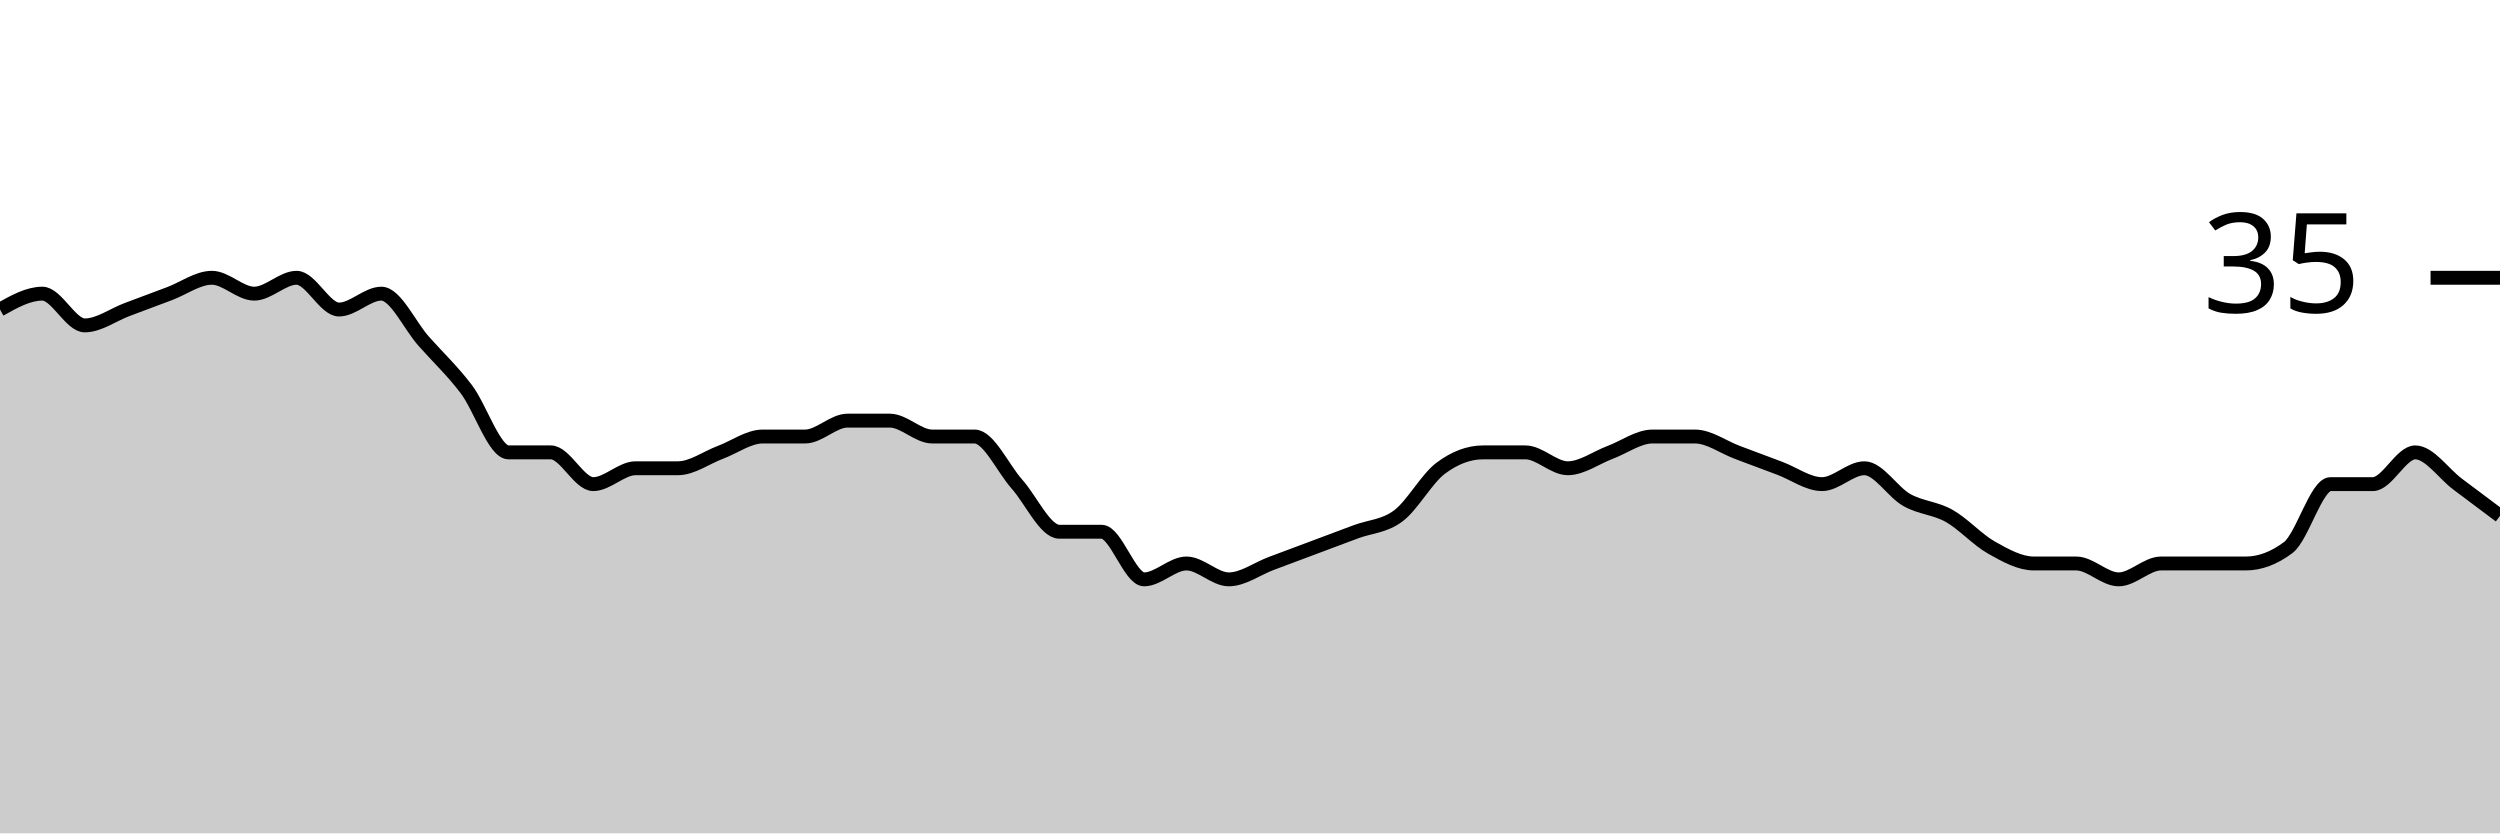
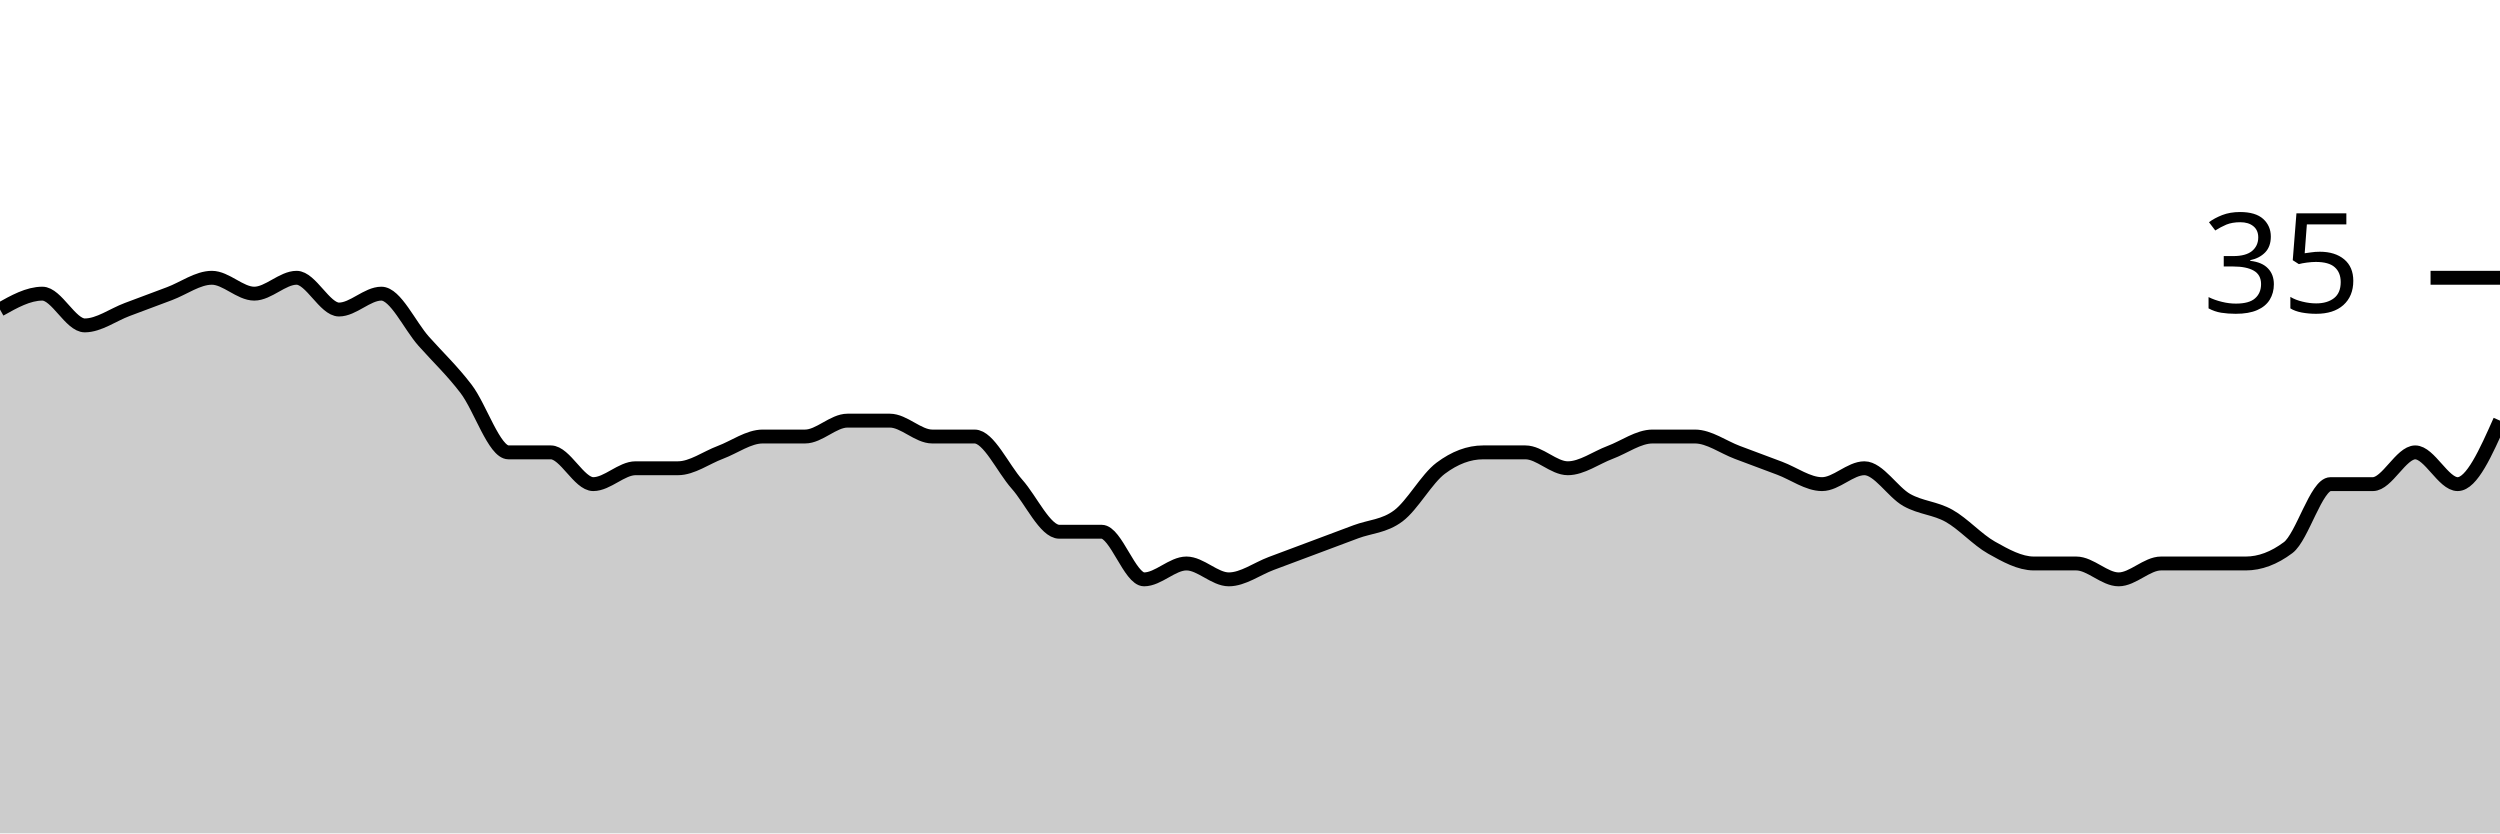
<svg xmlns="http://www.w3.org/2000/svg" viewBox="0 0 180 60">
  <g transform="translate(0,20)">
-     <path class="area" fill="rgba(0, 0, 0, 0.2)" d="M0,2.286C1.017,1.714,2.034,1.143,3.051,1.143C4.068,1.143,5.085,3.429,6.102,3.429C7.119,3.429,8.136,2.667,9.153,2.286C10.169,1.905,11.186,1.524,12.203,1.143C13.22,0.762,14.237,0,15.254,0C16.271,0,17.288,1.143,18.305,1.143C19.322,1.143,20.339,0,21.356,0C22.373,0,23.39,2.286,24.407,2.286C25.424,2.286,26.441,1.143,27.458,1.143C28.475,1.143,29.492,3.429,30.508,4.571C31.525,5.714,32.542,6.667,33.559,8C34.576,9.333,35.593,12.571,36.61,12.571C37.627,12.571,38.644,12.571,39.661,12.571C40.678,12.571,41.695,14.857,42.712,14.857C43.729,14.857,44.746,13.714,45.763,13.714C46.78,13.714,47.797,13.714,48.814,13.714C49.831,13.714,50.847,12.952,51.864,12.571C52.881,12.19,53.898,11.429,54.915,11.429C55.932,11.429,56.949,11.429,57.966,11.429C58.983,11.429,60,10.286,61.017,10.286C62.034,10.286,63.051,10.286,64.068,10.286C65.085,10.286,66.102,11.429,67.119,11.429C68.136,11.429,69.153,11.429,70.169,11.429C71.186,11.429,72.203,13.714,73.22,14.857C74.237,16,75.254,18.286,76.271,18.286C77.288,18.286,78.305,18.286,79.322,18.286C80.339,18.286,81.356,21.714,82.373,21.714C83.39,21.714,84.407,20.571,85.424,20.571C86.441,20.571,87.458,21.714,88.475,21.714C89.492,21.714,90.508,20.952,91.525,20.571C92.542,20.19,93.559,19.81,94.576,19.429C95.593,19.048,96.61,18.667,97.627,18.286C98.644,17.905,99.661,17.905,100.678,17.143C101.695,16.381,102.712,14.476,103.729,13.714C104.746,12.952,105.763,12.571,106.78,12.571C107.797,12.571,108.814,12.571,109.831,12.571C110.847,12.571,111.864,13.714,112.881,13.714C113.898,13.714,114.915,12.952,115.932,12.571C116.949,12.19,117.966,11.429,118.983,11.429C120,11.429,121.017,11.429,122.034,11.429C123.051,11.429,124.068,12.19,125.085,12.571C126.102,12.952,127.119,13.333,128.136,13.714C129.153,14.095,130.169,14.857,131.186,14.857C132.203,14.857,133.22,13.714,134.237,13.714C135.254,13.714,136.271,15.429,137.288,16C138.305,16.571,139.322,16.571,140.339,17.143C141.356,17.714,142.373,18.857,143.39,19.429C144.407,20,145.424,20.571,146.441,20.571C147.458,20.571,148.475,20.571,149.492,20.571C150.508,20.571,151.525,21.714,152.542,21.714C153.559,21.714,154.576,20.571,155.593,20.571C156.61,20.571,157.627,20.571,158.644,20.571C159.661,20.571,160.678,20.571,161.695,20.571C162.712,20.571,163.729,20.19,164.746,19.429C165.763,18.667,166.78,14.857,167.797,14.857C168.814,14.857,169.831,14.857,170.847,14.857C171.864,14.857,172.881,12.571,173.898,12.571C174.915,12.571,175.932,14.095,176.949,14.857C177.966,15.619,178.983,16.381,180,17.143L180,40C178.983,40,177.966,40,176.949,40C175.932,40,174.915,40,173.898,40C172.881,40,171.864,40,170.847,40C169.831,40,168.814,40,167.797,40C166.78,40,165.763,40,164.746,40C163.729,40,162.712,40,161.695,40C160.678,40,159.661,40,158.644,40C157.627,40,156.61,40,155.593,40C154.576,40,153.559,40,152.542,40C151.525,40,150.508,40,149.492,40C148.475,40,147.458,40,146.441,40C145.424,40,144.407,40,143.39,40C142.373,40,141.356,40,140.339,40C139.322,40,138.305,40,137.288,40C136.271,40,135.254,40,134.237,40C133.22,40,132.203,40,131.186,40C130.169,40,129.153,40,128.136,40C127.119,40,126.102,40,125.085,40C124.068,40,123.051,40,122.034,40C121.017,40,120,40,118.983,40C117.966,40,116.949,40,115.932,40C114.915,40,113.898,40,112.881,40C111.864,40,110.847,40,109.831,40C108.814,40,107.797,40,106.78,40C105.763,40,104.746,40,103.729,40C102.712,40,101.695,40,100.678,40C99.661,40,98.644,40,97.627,40C96.61,40,95.593,40,94.576,40C93.559,40,92.542,40,91.525,40C90.508,40,89.492,40,88.475,40C87.458,40,86.441,40,85.424,40C84.407,40,83.39,40,82.373,40C81.356,40,80.339,40,79.322,40C78.305,40,77.288,40,76.271,40C75.254,40,74.237,40,73.22,40C72.203,40,71.186,40,70.169,40C69.153,40,68.136,40,67.119,40C66.102,40,65.085,40,64.068,40C63.051,40,62.034,40,61.017,40C60,40,58.983,40,57.966,40C56.949,40,55.932,40,54.915,40C53.898,40,52.881,40,51.864,40C50.847,40,49.831,40,48.814,40C47.797,40,46.78,40,45.763,40C44.746,40,43.729,40,42.712,40C41.695,40,40.678,40,39.661,40C38.644,40,37.627,40,36.61,40C35.593,40,34.576,40,33.559,40C32.542,40,31.525,40,30.508,40C29.492,40,28.475,40,27.458,40C26.441,40,25.424,40,24.407,40C23.39,40,22.373,40,21.356,40C20.339,40,19.322,40,18.305,40C17.288,40,16.271,40,15.254,40C14.237,40,13.22,40,12.203,40C11.186,40,10.169,40,9.153,40C8.136,40,7.119,40,6.102,40C5.085,40,4.068,40,3.051,40C2.034,40,1.017,40,0,40Z" />
-     <path class="line" stroke="black" fill="none" d="M0,2.286C1.017,1.714,2.034,1.143,3.051,1.143C4.068,1.143,5.085,3.429,6.102,3.429C7.119,3.429,8.136,2.667,9.153,2.286C10.169,1.905,11.186,1.524,12.203,1.143C13.22,0.762,14.237,0,15.254,0C16.271,0,17.288,1.143,18.305,1.143C19.322,1.143,20.339,0,21.356,0C22.373,0,23.39,2.286,24.407,2.286C25.424,2.286,26.441,1.143,27.458,1.143C28.475,1.143,29.492,3.429,30.508,4.571C31.525,5.714,32.542,6.667,33.559,8C34.576,9.333,35.593,12.571,36.61,12.571C37.627,12.571,38.644,12.571,39.661,12.571C40.678,12.571,41.695,14.857,42.712,14.857C43.729,14.857,44.746,13.714,45.763,13.714C46.78,13.714,47.797,13.714,48.814,13.714C49.831,13.714,50.847,12.952,51.864,12.571C52.881,12.19,53.898,11.429,54.915,11.429C55.932,11.429,56.949,11.429,57.966,11.429C58.983,11.429,60,10.286,61.017,10.286C62.034,10.286,63.051,10.286,64.068,10.286C65.085,10.286,66.102,11.429,67.119,11.429C68.136,11.429,69.153,11.429,70.169,11.429C71.186,11.429,72.203,13.714,73.22,14.857C74.237,16,75.254,18.286,76.271,18.286C77.288,18.286,78.305,18.286,79.322,18.286C80.339,18.286,81.356,21.714,82.373,21.714C83.39,21.714,84.407,20.571,85.424,20.571C86.441,20.571,87.458,21.714,88.475,21.714C89.492,21.714,90.508,20.952,91.525,20.571C92.542,20.19,93.559,19.81,94.576,19.429C95.593,19.048,96.61,18.667,97.627,18.286C98.644,17.905,99.661,17.905,100.678,17.143C101.695,16.381,102.712,14.476,103.729,13.714C104.746,12.952,105.763,12.571,106.78,12.571C107.797,12.571,108.814,12.571,109.831,12.571C110.847,12.571,111.864,13.714,112.881,13.714C113.898,13.714,114.915,12.952,115.932,12.571C116.949,12.19,117.966,11.429,118.983,11.429C120,11.429,121.017,11.429,122.034,11.429C123.051,11.429,124.068,12.19,125.085,12.571C126.102,12.952,127.119,13.333,128.136,13.714C129.153,14.095,130.169,14.857,131.186,14.857C132.203,14.857,133.22,13.714,134.237,13.714C135.254,13.714,136.271,15.429,137.288,16C138.305,16.571,139.322,16.571,140.339,17.143C141.356,17.714,142.373,18.857,143.39,19.429C144.407,20,145.424,20.571,146.441,20.571C147.458,20.571,148.475,20.571,149.492,20.571C150.508,20.571,151.525,21.714,152.542,21.714C153.559,21.714,154.576,20.571,155.593,20.571C156.61,20.571,157.627,20.571,158.644,20.571C159.661,20.571,160.678,20.571,161.695,20.571C162.712,20.571,163.729,20.19,164.746,19.429C165.763,18.667,166.78,14.857,167.797,14.857C168.814,14.857,169.831,14.857,170.847,14.857C171.864,14.857,172.881,12.571,173.898,12.571C174.915,12.571,175.932,14.095,176.949,14.857C177.966,15.619,178.983,16.381,180,17.143" />
+     <path class="area" fill="rgba(0, 0, 0, 0.2)" d="M0,2.286C1.017,1.714,2.034,1.143,3.051,1.143C4.068,1.143,5.085,3.429,6.102,3.429C7.119,3.429,8.136,2.667,9.153,2.286C10.169,1.905,11.186,1.524,12.203,1.143C13.22,0.762,14.237,0,15.254,0C16.271,0,17.288,1.143,18.305,1.143C19.322,1.143,20.339,0,21.356,0C22.373,0,23.39,2.286,24.407,2.286C25.424,2.286,26.441,1.143,27.458,1.143C28.475,1.143,29.492,3.429,30.508,4.571C31.525,5.714,32.542,6.667,33.559,8C34.576,9.333,35.593,12.571,36.61,12.571C37.627,12.571,38.644,12.571,39.661,12.571C40.678,12.571,41.695,14.857,42.712,14.857C43.729,14.857,44.746,13.714,45.763,13.714C46.78,13.714,47.797,13.714,48.814,13.714C49.831,13.714,50.847,12.952,51.864,12.571C52.881,12.19,53.898,11.429,54.915,11.429C55.932,11.429,56.949,11.429,57.966,11.429C58.983,11.429,60,10.286,61.017,10.286C62.034,10.286,63.051,10.286,64.068,10.286C65.085,10.286,66.102,11.429,67.119,11.429C68.136,11.429,69.153,11.429,70.169,11.429C71.186,11.429,72.203,13.714,73.22,14.857C74.237,16,75.254,18.286,76.271,18.286C77.288,18.286,78.305,18.286,79.322,18.286C80.339,18.286,81.356,21.714,82.373,21.714C83.39,21.714,84.407,20.571,85.424,20.571C86.441,20.571,87.458,21.714,88.475,21.714C89.492,21.714,90.508,20.952,91.525,20.571C92.542,20.19,93.559,19.81,94.576,19.429C95.593,19.048,96.61,18.667,97.627,18.286C98.644,17.905,99.661,17.905,100.678,17.143C101.695,16.381,102.712,14.476,103.729,13.714C104.746,12.952,105.763,12.571,106.78,12.571C107.797,12.571,108.814,12.571,109.831,12.571C110.847,12.571,111.864,13.714,112.881,13.714C113.898,13.714,114.915,12.952,115.932,12.571C116.949,12.19,117.966,11.429,118.983,11.429C120,11.429,121.017,11.429,122.034,11.429C123.051,11.429,124.068,12.19,125.085,12.571C126.102,12.952,127.119,13.333,128.136,13.714C129.153,14.095,130.169,14.857,131.186,14.857C132.203,14.857,133.22,13.714,134.237,13.714C135.254,13.714,136.271,15.429,137.288,16C138.305,16.571,139.322,16.571,140.339,17.143C141.356,17.714,142.373,18.857,143.39,19.429C144.407,20,145.424,20.571,146.441,20.571C147.458,20.571,148.475,20.571,149.492,20.571C150.508,20.571,151.525,21.714,152.542,21.714C153.559,21.714,154.576,20.571,155.593,20.571C156.61,20.571,157.627,20.571,158.644,20.571C159.661,20.571,160.678,20.571,161.695,20.571C162.712,20.571,163.729,20.19,164.746,19.429C165.763,18.667,166.78,14.857,167.797,14.857C168.814,14.857,169.831,14.857,170.847,14.857C171.864,14.857,172.881,12.571,173.898,12.571C174.915,12.571,175.932,14.857,176.949,14.857C177.966,14.857,178.983,12.571,180,10.286L180,40C178.983,40,177.966,40,176.949,40C175.932,40,174.915,40,173.898,40C172.881,40,171.864,40,170.847,40C169.831,40,168.814,40,167.797,40C166.78,40,165.763,40,164.746,40C163.729,40,162.712,40,161.695,40C160.678,40,159.661,40,158.644,40C157.627,40,156.61,40,155.593,40C154.576,40,153.559,40,152.542,40C151.525,40,150.508,40,149.492,40C148.475,40,147.458,40,146.441,40C145.424,40,144.407,40,143.39,40C142.373,40,141.356,40,140.339,40C139.322,40,138.305,40,137.288,40C136.271,40,135.254,40,134.237,40C133.22,40,132.203,40,131.186,40C130.169,40,129.153,40,128.136,40C127.119,40,126.102,40,125.085,40C124.068,40,123.051,40,122.034,40C121.017,40,120,40,118.983,40C117.966,40,116.949,40,115.932,40C114.915,40,113.898,40,112.881,40C111.864,40,110.847,40,109.831,40C108.814,40,107.797,40,106.78,40C105.763,40,104.746,40,103.729,40C102.712,40,101.695,40,100.678,40C99.661,40,98.644,40,97.627,40C96.61,40,95.593,40,94.576,40C93.559,40,92.542,40,91.525,40C90.508,40,89.492,40,88.475,40C87.458,40,86.441,40,85.424,40C84.407,40,83.39,40,82.373,40C81.356,40,80.339,40,79.322,40C78.305,40,77.288,40,76.271,40C75.254,40,74.237,40,73.22,40C72.203,40,71.186,40,70.169,40C69.153,40,68.136,40,67.119,40C66.102,40,65.085,40,64.068,40C63.051,40,62.034,40,61.017,40C60,40,58.983,40,57.966,40C56.949,40,55.932,40,54.915,40C53.898,40,52.881,40,51.864,40C50.847,40,49.831,40,48.814,40C47.797,40,46.78,40,45.763,40C44.746,40,43.729,40,42.712,40C41.695,40,40.678,40,39.661,40C38.644,40,37.627,40,36.61,40C35.593,40,34.576,40,33.559,40C32.542,40,31.525,40,30.508,40C29.492,40,28.475,40,27.458,40C26.441,40,25.424,40,24.407,40C23.39,40,22.373,40,21.356,40C20.339,40,19.322,40,18.305,40C17.288,40,16.271,40,15.254,40C14.237,40,13.22,40,12.203,40C11.186,40,10.169,40,9.153,40C8.136,40,7.119,40,6.102,40C5.085,40,4.068,40,3.051,40C2.034,40,1.017,40,0,40Z" />
+     <path class="line" stroke="black" fill="none" d="M0,2.286C1.017,1.714,2.034,1.143,3.051,1.143C4.068,1.143,5.085,3.429,6.102,3.429C7.119,3.429,8.136,2.667,9.153,2.286C10.169,1.905,11.186,1.524,12.203,1.143C13.22,0.762,14.237,0,15.254,0C16.271,0,17.288,1.143,18.305,1.143C19.322,1.143,20.339,0,21.356,0C22.373,0,23.39,2.286,24.407,2.286C25.424,2.286,26.441,1.143,27.458,1.143C28.475,1.143,29.492,3.429,30.508,4.571C31.525,5.714,32.542,6.667,33.559,8C34.576,9.333,35.593,12.571,36.61,12.571C37.627,12.571,38.644,12.571,39.661,12.571C40.678,12.571,41.695,14.857,42.712,14.857C43.729,14.857,44.746,13.714,45.763,13.714C46.78,13.714,47.797,13.714,48.814,13.714C49.831,13.714,50.847,12.952,51.864,12.571C52.881,12.19,53.898,11.429,54.915,11.429C55.932,11.429,56.949,11.429,57.966,11.429C58.983,11.429,60,10.286,61.017,10.286C62.034,10.286,63.051,10.286,64.068,10.286C65.085,10.286,66.102,11.429,67.119,11.429C68.136,11.429,69.153,11.429,70.169,11.429C71.186,11.429,72.203,13.714,73.22,14.857C74.237,16,75.254,18.286,76.271,18.286C77.288,18.286,78.305,18.286,79.322,18.286C80.339,18.286,81.356,21.714,82.373,21.714C83.39,21.714,84.407,20.571,85.424,20.571C86.441,20.571,87.458,21.714,88.475,21.714C89.492,21.714,90.508,20.952,91.525,20.571C92.542,20.19,93.559,19.81,94.576,19.429C95.593,19.048,96.61,18.667,97.627,18.286C98.644,17.905,99.661,17.905,100.678,17.143C101.695,16.381,102.712,14.476,103.729,13.714C104.746,12.952,105.763,12.571,106.78,12.571C107.797,12.571,108.814,12.571,109.831,12.571C110.847,12.571,111.864,13.714,112.881,13.714C113.898,13.714,114.915,12.952,115.932,12.571C116.949,12.19,117.966,11.429,118.983,11.429C120,11.429,121.017,11.429,122.034,11.429C123.051,11.429,124.068,12.19,125.085,12.571C126.102,12.952,127.119,13.333,128.136,13.714C129.153,14.095,130.169,14.857,131.186,14.857C132.203,14.857,133.22,13.714,134.237,13.714C135.254,13.714,136.271,15.429,137.288,16C138.305,16.571,139.322,16.571,140.339,17.143C141.356,17.714,142.373,18.857,143.39,19.429C144.407,20,145.424,20.571,146.441,20.571C147.458,20.571,148.475,20.571,149.492,20.571C150.508,20.571,151.525,21.714,152.542,21.714C153.559,21.714,154.576,20.571,155.593,20.571C156.61,20.571,157.627,20.571,158.644,20.571C159.661,20.571,160.678,20.571,161.695,20.571C162.712,20.571,163.729,20.19,164.746,19.429C165.763,18.667,166.78,14.857,167.797,14.857C168.814,14.857,169.831,14.857,170.847,14.857C171.864,14.857,172.881,12.571,173.898,12.571C174.915,12.571,175.932,14.857,176.949,14.857C177.966,14.857,178.983,12.571,180,10.286" />
    <path class="axis-ceiling" stroke-width="1" stroke="black" fill="none" d="M175,0L180,0" />
    <text class="axis-ceiling-label" font-family="sans-serif" text-anchor="end" font-size="10px" x="170" y="2.5">35</text>
  </g>
</svg>
